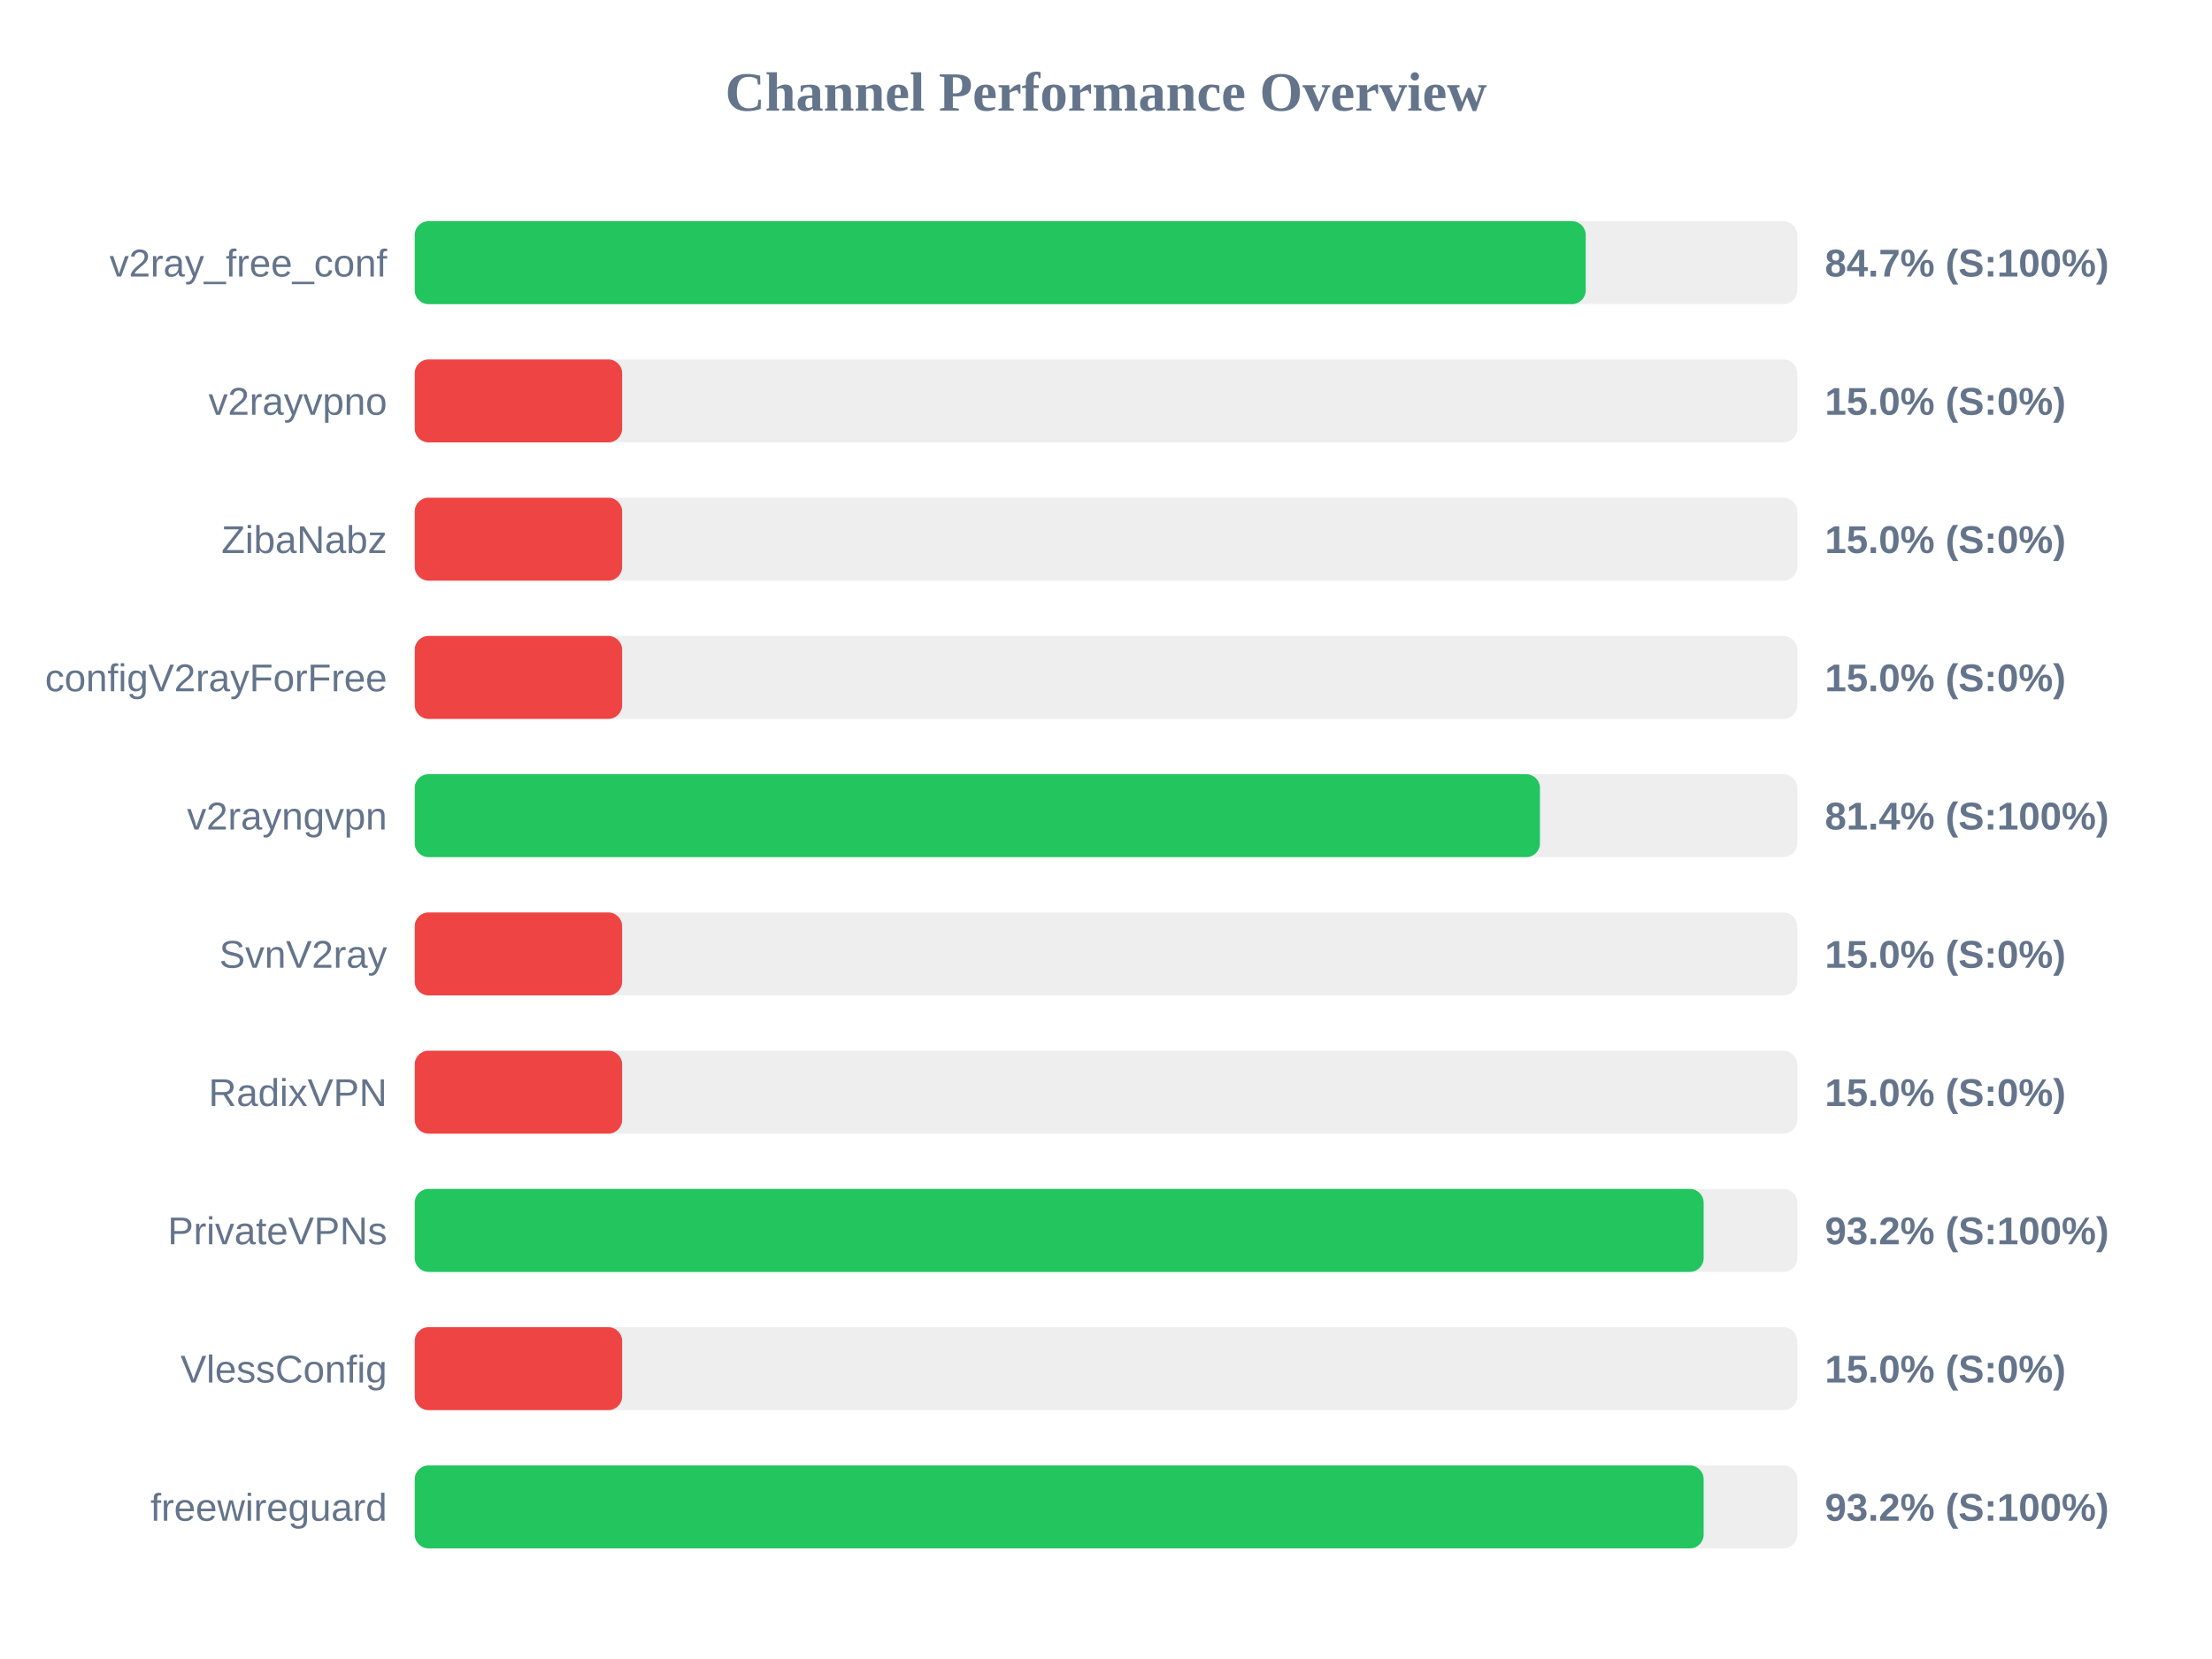
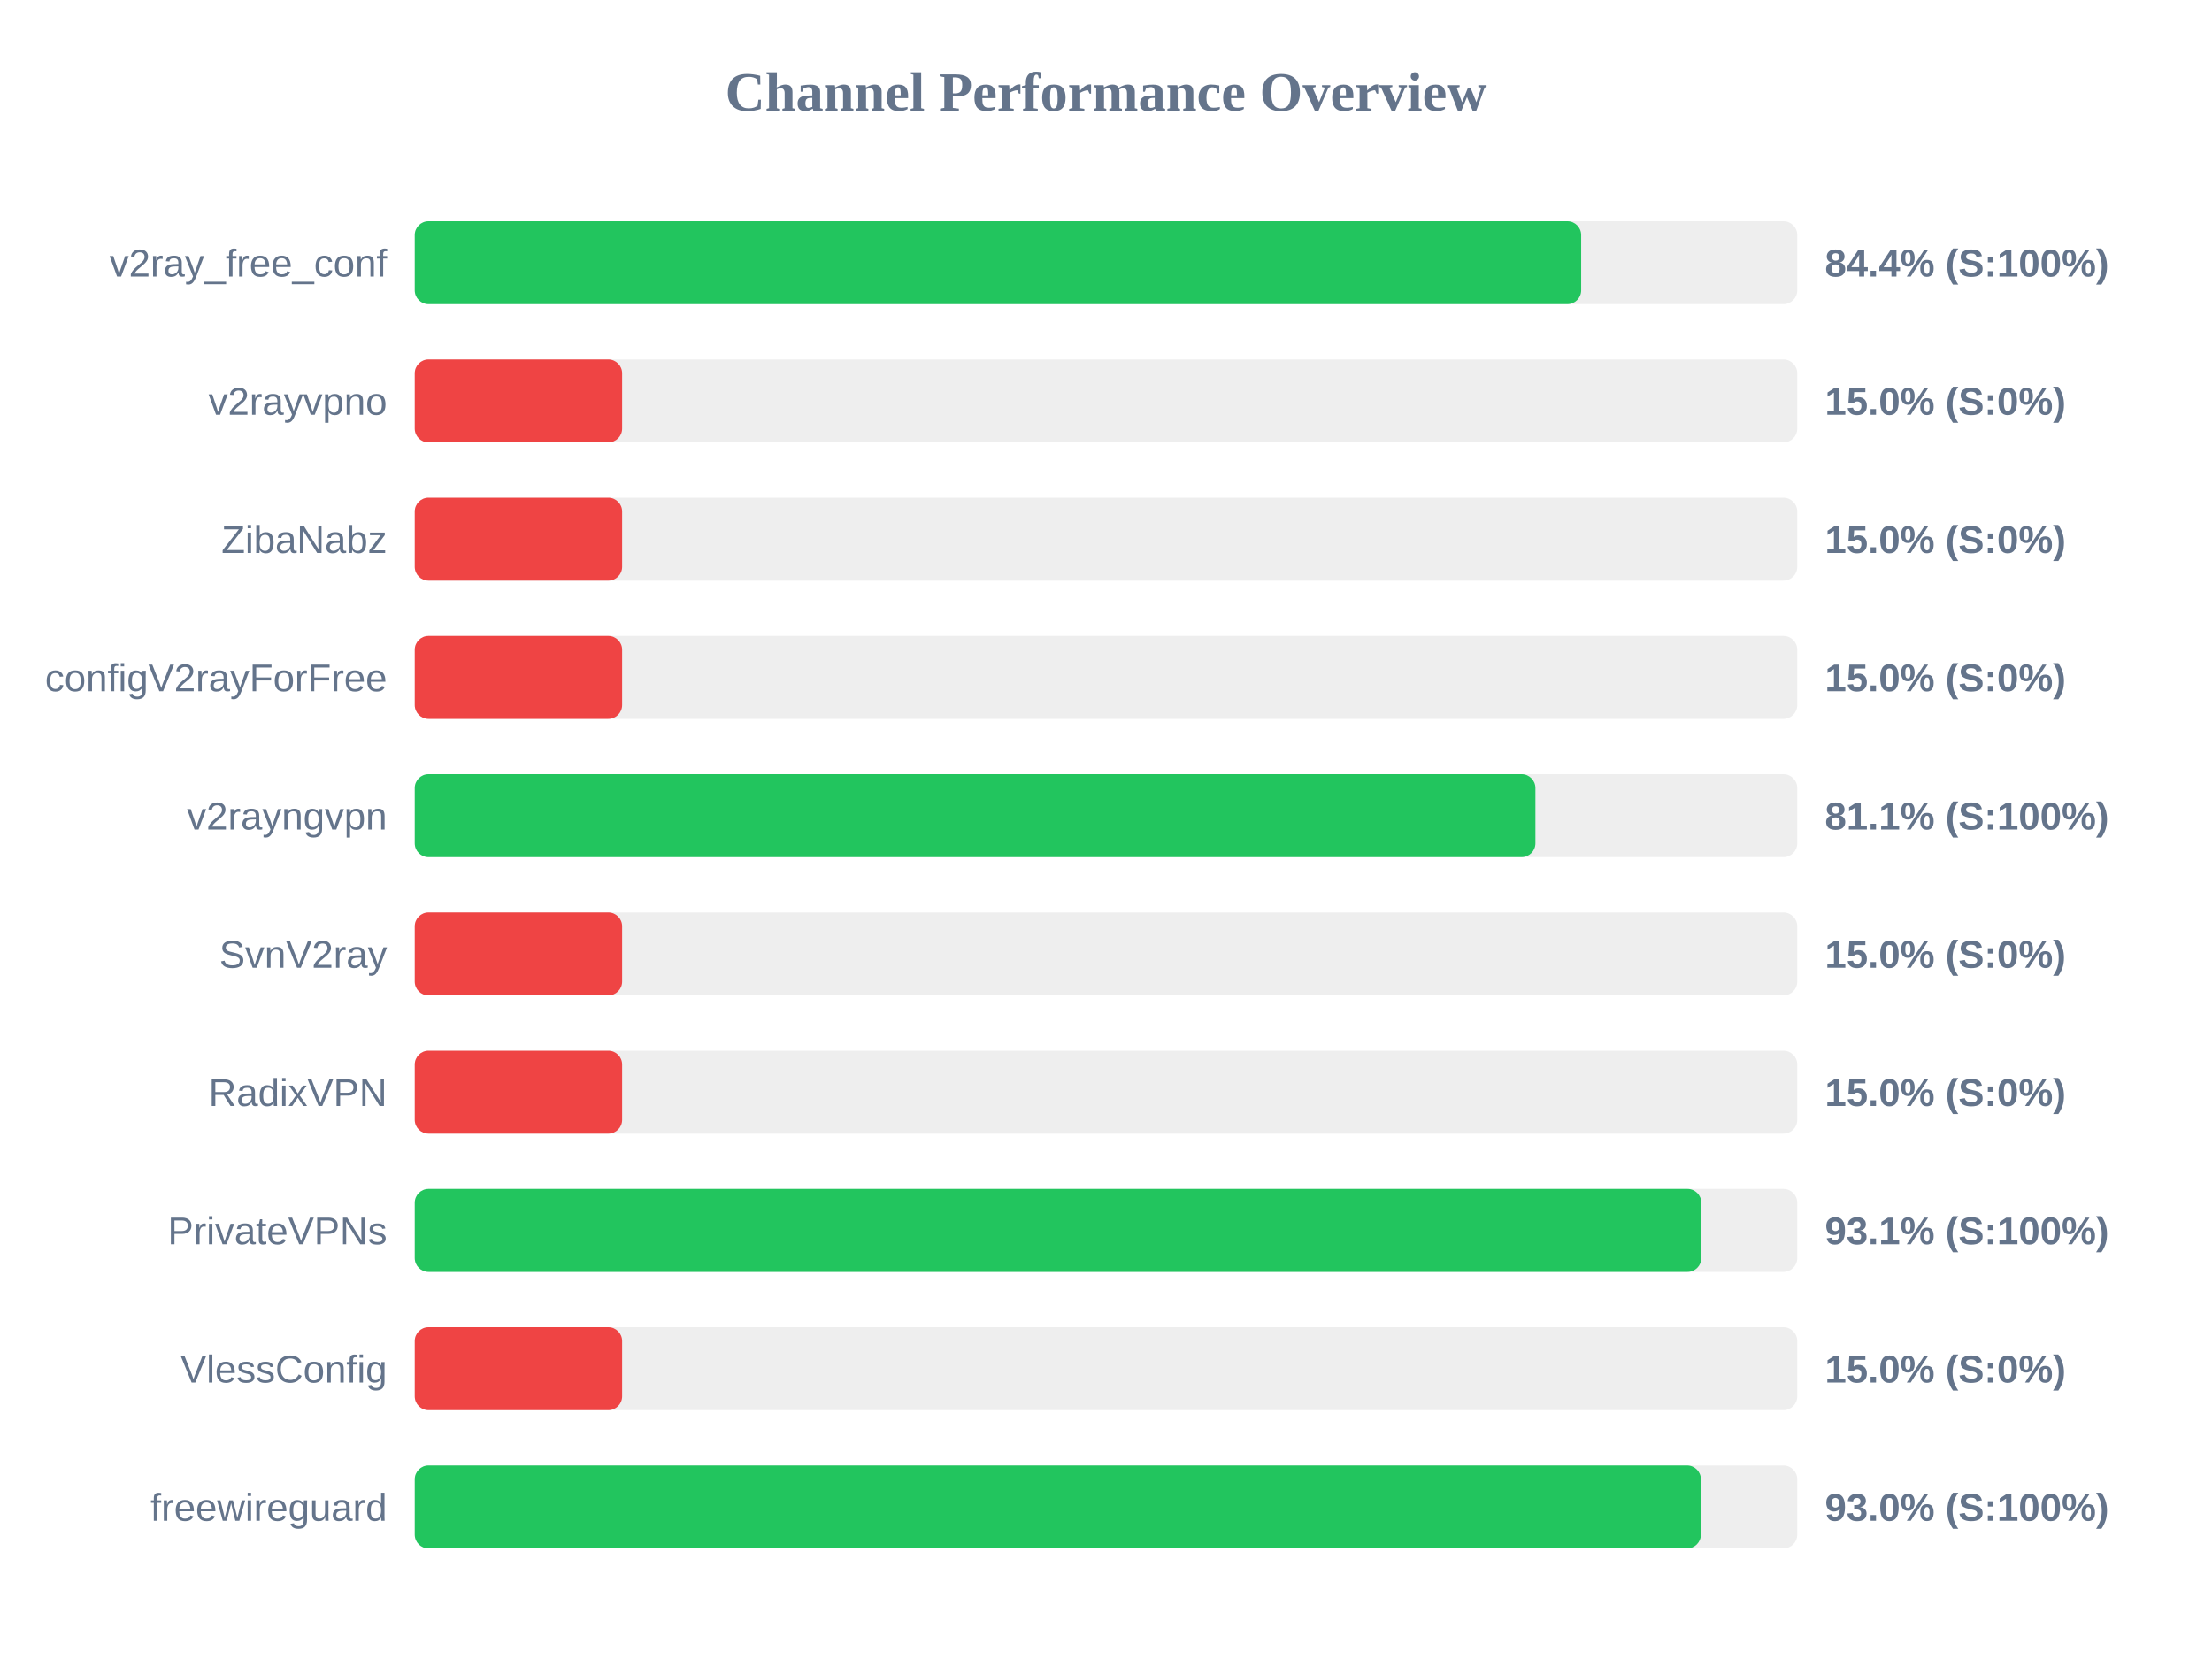
<svg xmlns="http://www.w3.org/2000/svg" width="800" height="600" version="1.1">
  <style>
        .row { font: 14px Arial; fill: #64748b; }
        .score { font: bold 14px Arial; fill: #64748b; }
    </style>
  <text x="400" y="40" text-anchor="middle" font-size="20px" font-weight="bold" fill="#64748b">Channel Performance Overview</text>
  <rect x="150" y="80" width="500" height="30" fill="#eee" rx="5" />
-   <rect x="150" y="80" width="423.5" height="30" fill="#22c55e" rx="5" />
+   <rect x="150" y="80" width="421.85" height="30" fill="#22c55e" rx="5" />
  <text x="140" y="100" text-anchor="end" class="row">v2ray_free_conf</text>
-   <text x="660" y="100" text-anchor="start" class="score">84.7% (S:100%)</text>
+   <text x="660" y="100" text-anchor="start" class="score">84.4% (S:100%)</text>
  <rect x="150" y="130" width="500" height="30" fill="#eee" rx="5" />
  <rect x="150" y="130" width="75.0" height="30" fill="#ef4444" rx="5" />
  <text x="140" y="150" text-anchor="end" class="row">v2rayvpno</text>
  <text x="660" y="150" text-anchor="start" class="score">15.0% (S:0%)</text>
  <rect x="150" y="180" width="500" height="30" fill="#eee" rx="5" />
  <rect x="150" y="180" width="75.0" height="30" fill="#ef4444" rx="5" />
  <text x="140" y="200" text-anchor="end" class="row">ZibaNabz</text>
  <text x="660" y="200" text-anchor="start" class="score">15.0% (S:0%)</text>
  <rect x="150" y="230" width="500" height="30" fill="#eee" rx="5" />
  <rect x="150" y="230" width="75.0" height="30" fill="#ef4444" rx="5" />
  <text x="140" y="250" text-anchor="end" class="row">configV2rayForFree</text>
  <text x="660" y="250" text-anchor="start" class="score">15.0% (S:0%)</text>
  <rect x="150" y="280" width="500" height="30" fill="#eee" rx="5" />
-   <rect x="150" y="280" width="406.95" height="30" fill="#22c55e" rx="5" />
+   <rect x="150" y="280" width="405.3" height="30" fill="#22c55e" rx="5" />
  <text x="140" y="300" text-anchor="end" class="row">v2rayngvpn</text>
-   <text x="660" y="300" text-anchor="start" class="score">81.4% (S:100%)</text>
+   <text x="660" y="300" text-anchor="start" class="score">81.1% (S:100%)</text>
  <rect x="150" y="330" width="500" height="30" fill="#eee" rx="5" />
  <rect x="150" y="330" width="75.0" height="30" fill="#ef4444" rx="5" />
  <text x="140" y="350" text-anchor="end" class="row">SvnV2ray</text>
  <text x="660" y="350" text-anchor="start" class="score">15.0% (S:0%)</text>
  <rect x="150" y="380" width="500" height="30" fill="#eee" rx="5" />
  <rect x="150" y="380" width="75.0" height="30" fill="#ef4444" rx="5" />
  <text x="140" y="400" text-anchor="end" class="row">RadixVPN</text>
  <text x="660" y="400" text-anchor="start" class="score">15.0% (S:0%)</text>
  <rect x="150" y="430" width="500" height="30" fill="#eee" rx="5" />
-   <rect x="150" y="430" width="466.15" height="30" fill="#22c55e" rx="5" />
+   <rect x="150" y="430" width="465.3" height="30" fill="#22c55e" rx="5" />
  <text x="140" y="450" text-anchor="end" class="row">PrivateVPNs</text>
-   <text x="660" y="450" text-anchor="start" class="score">93.2% (S:100%)</text>
+   <text x="660" y="450" text-anchor="start" class="score">93.1% (S:100%)</text>
  <rect x="150" y="480" width="500" height="30" fill="#eee" rx="5" />
  <rect x="150" y="480" width="75.0" height="30" fill="#ef4444" rx="5" />
  <text x="140" y="500" text-anchor="end" class="row">VlessConfig</text>
  <text x="660" y="500" text-anchor="start" class="score">15.0% (S:0%)</text>
  <rect x="150" y="530" width="500" height="30" fill="#eee" rx="5" />
-   <rect x="150" y="530" width="466.15" height="30" fill="#22c55e" rx="5" />
+   <rect x="150" y="530" width="465.15" height="30" fill="#22c55e" rx="5" />
  <text x="140" y="550" text-anchor="end" class="row">freewireguard</text>
-   <text x="660" y="550" text-anchor="start" class="score">93.2% (S:100%)</text>
+   <text x="660" y="550" text-anchor="start" class="score">93.0% (S:100%)</text>
</svg>
